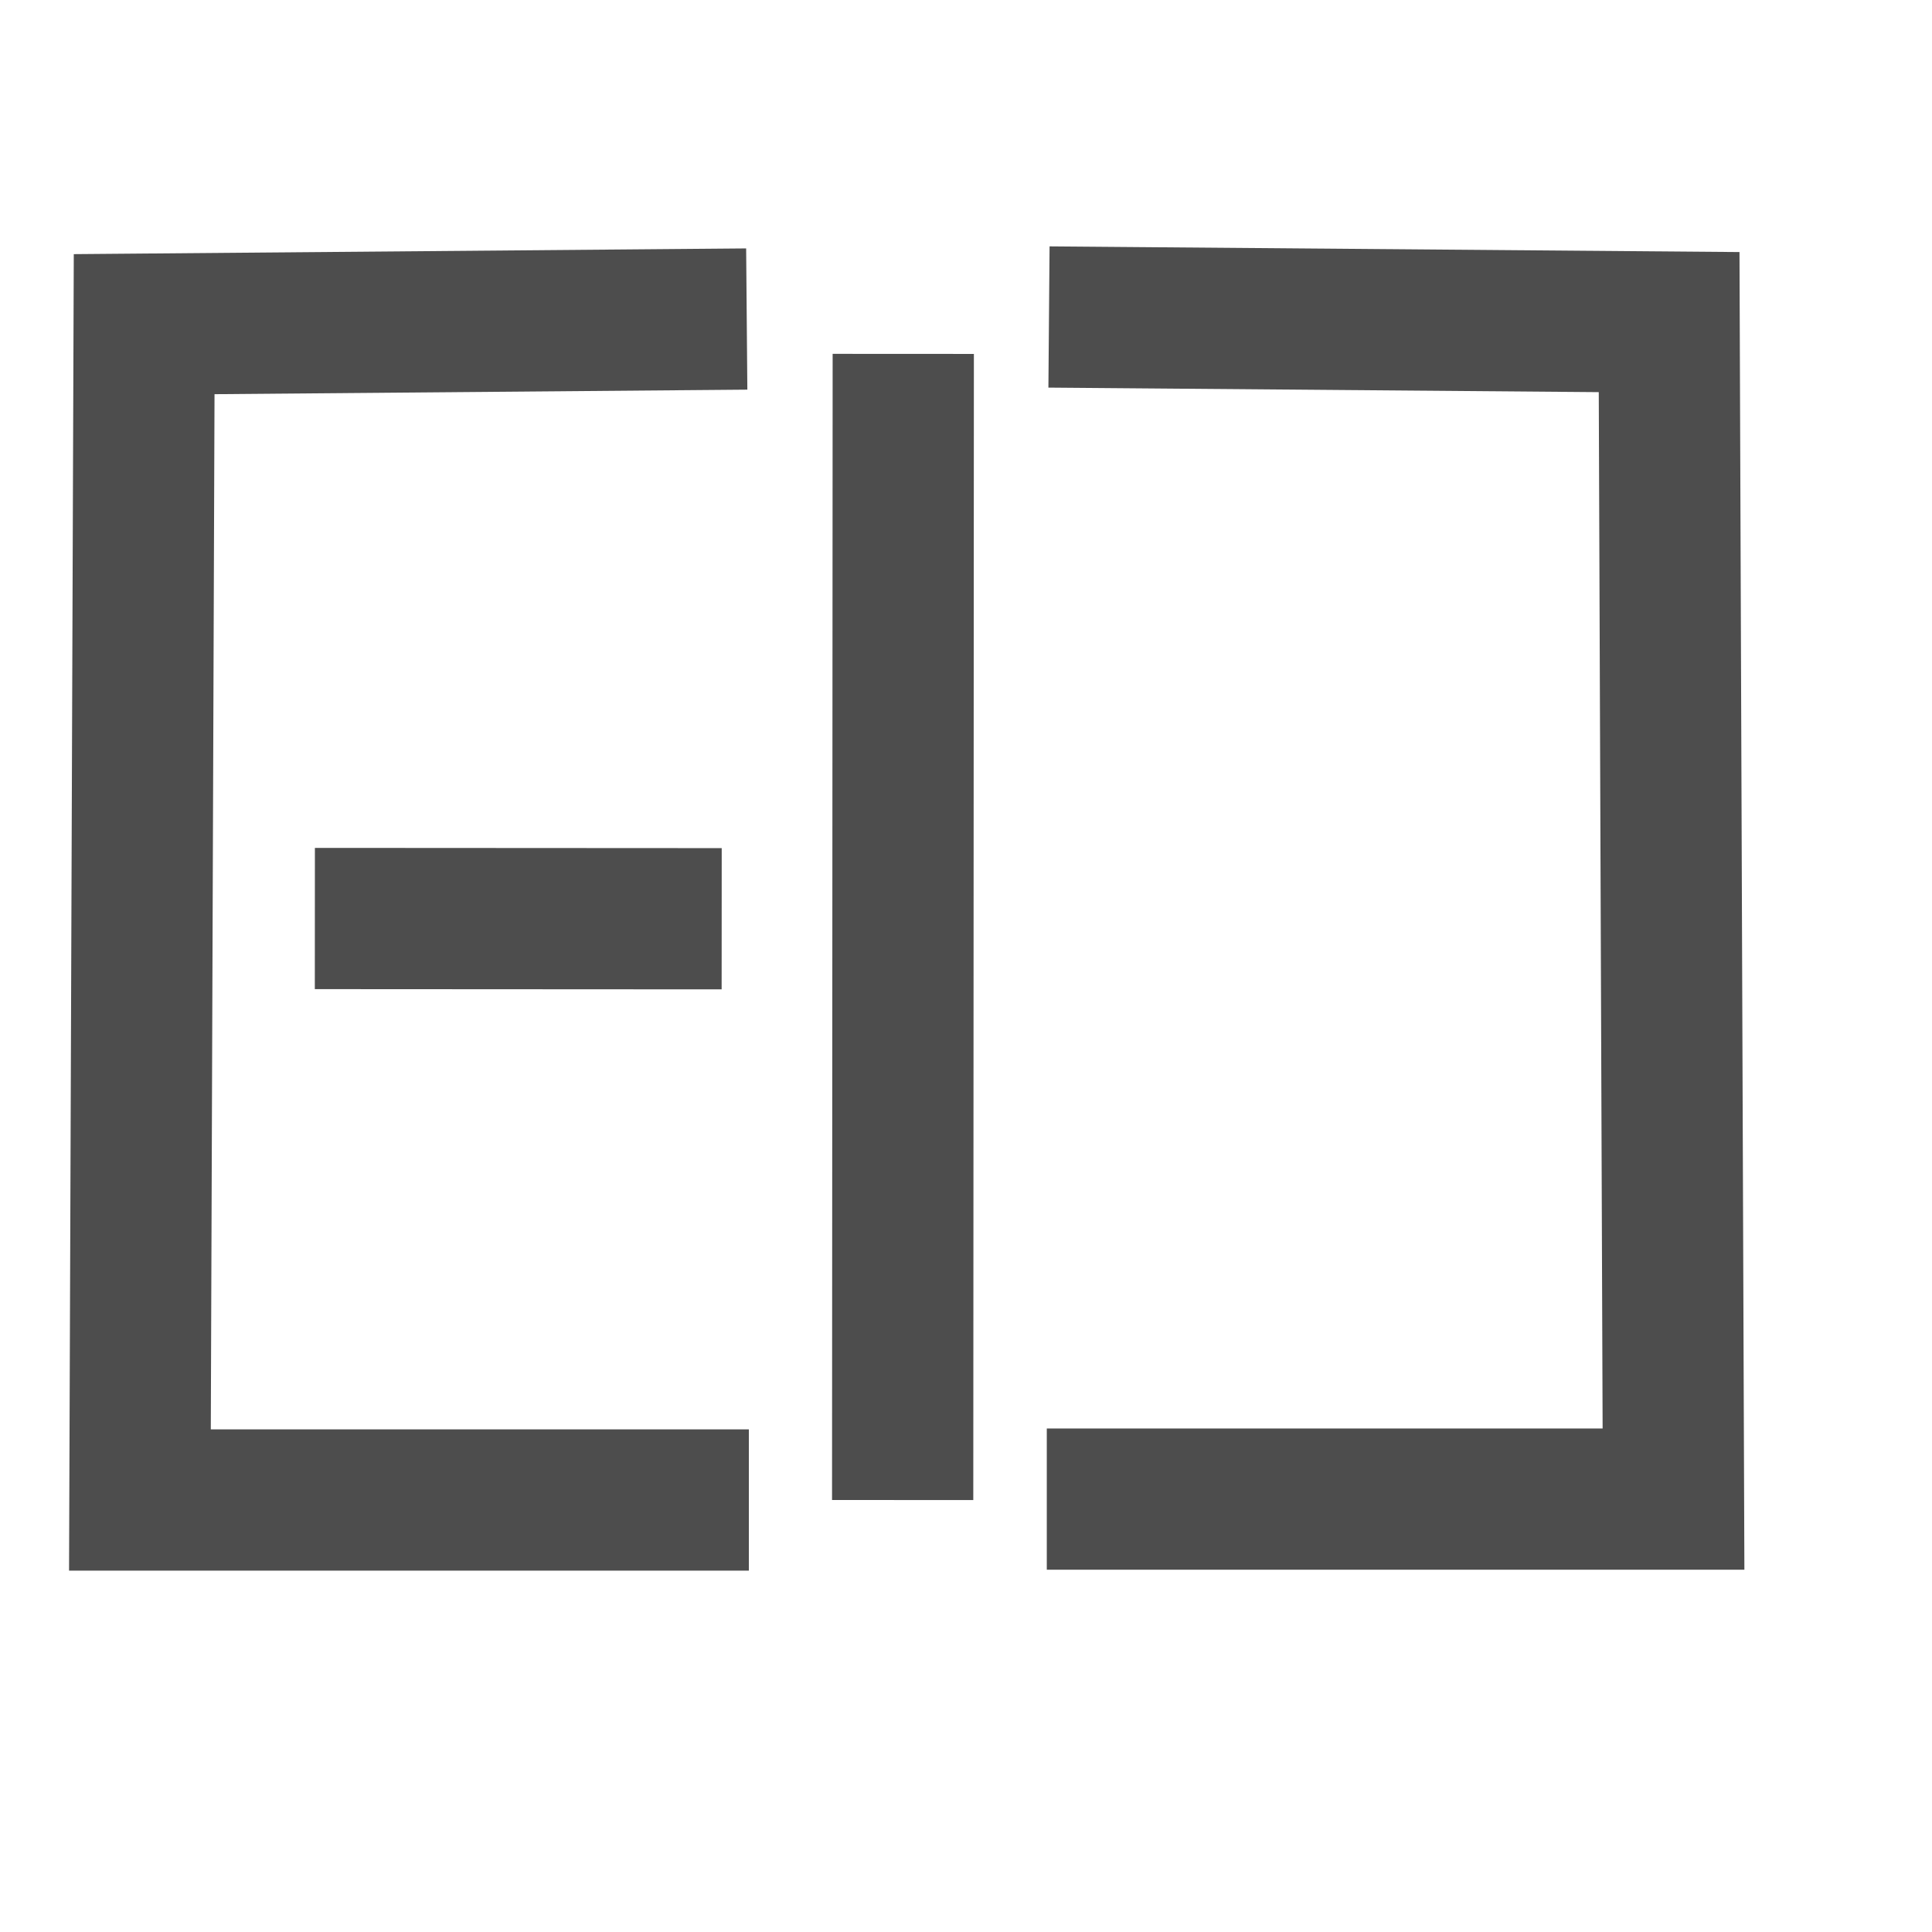
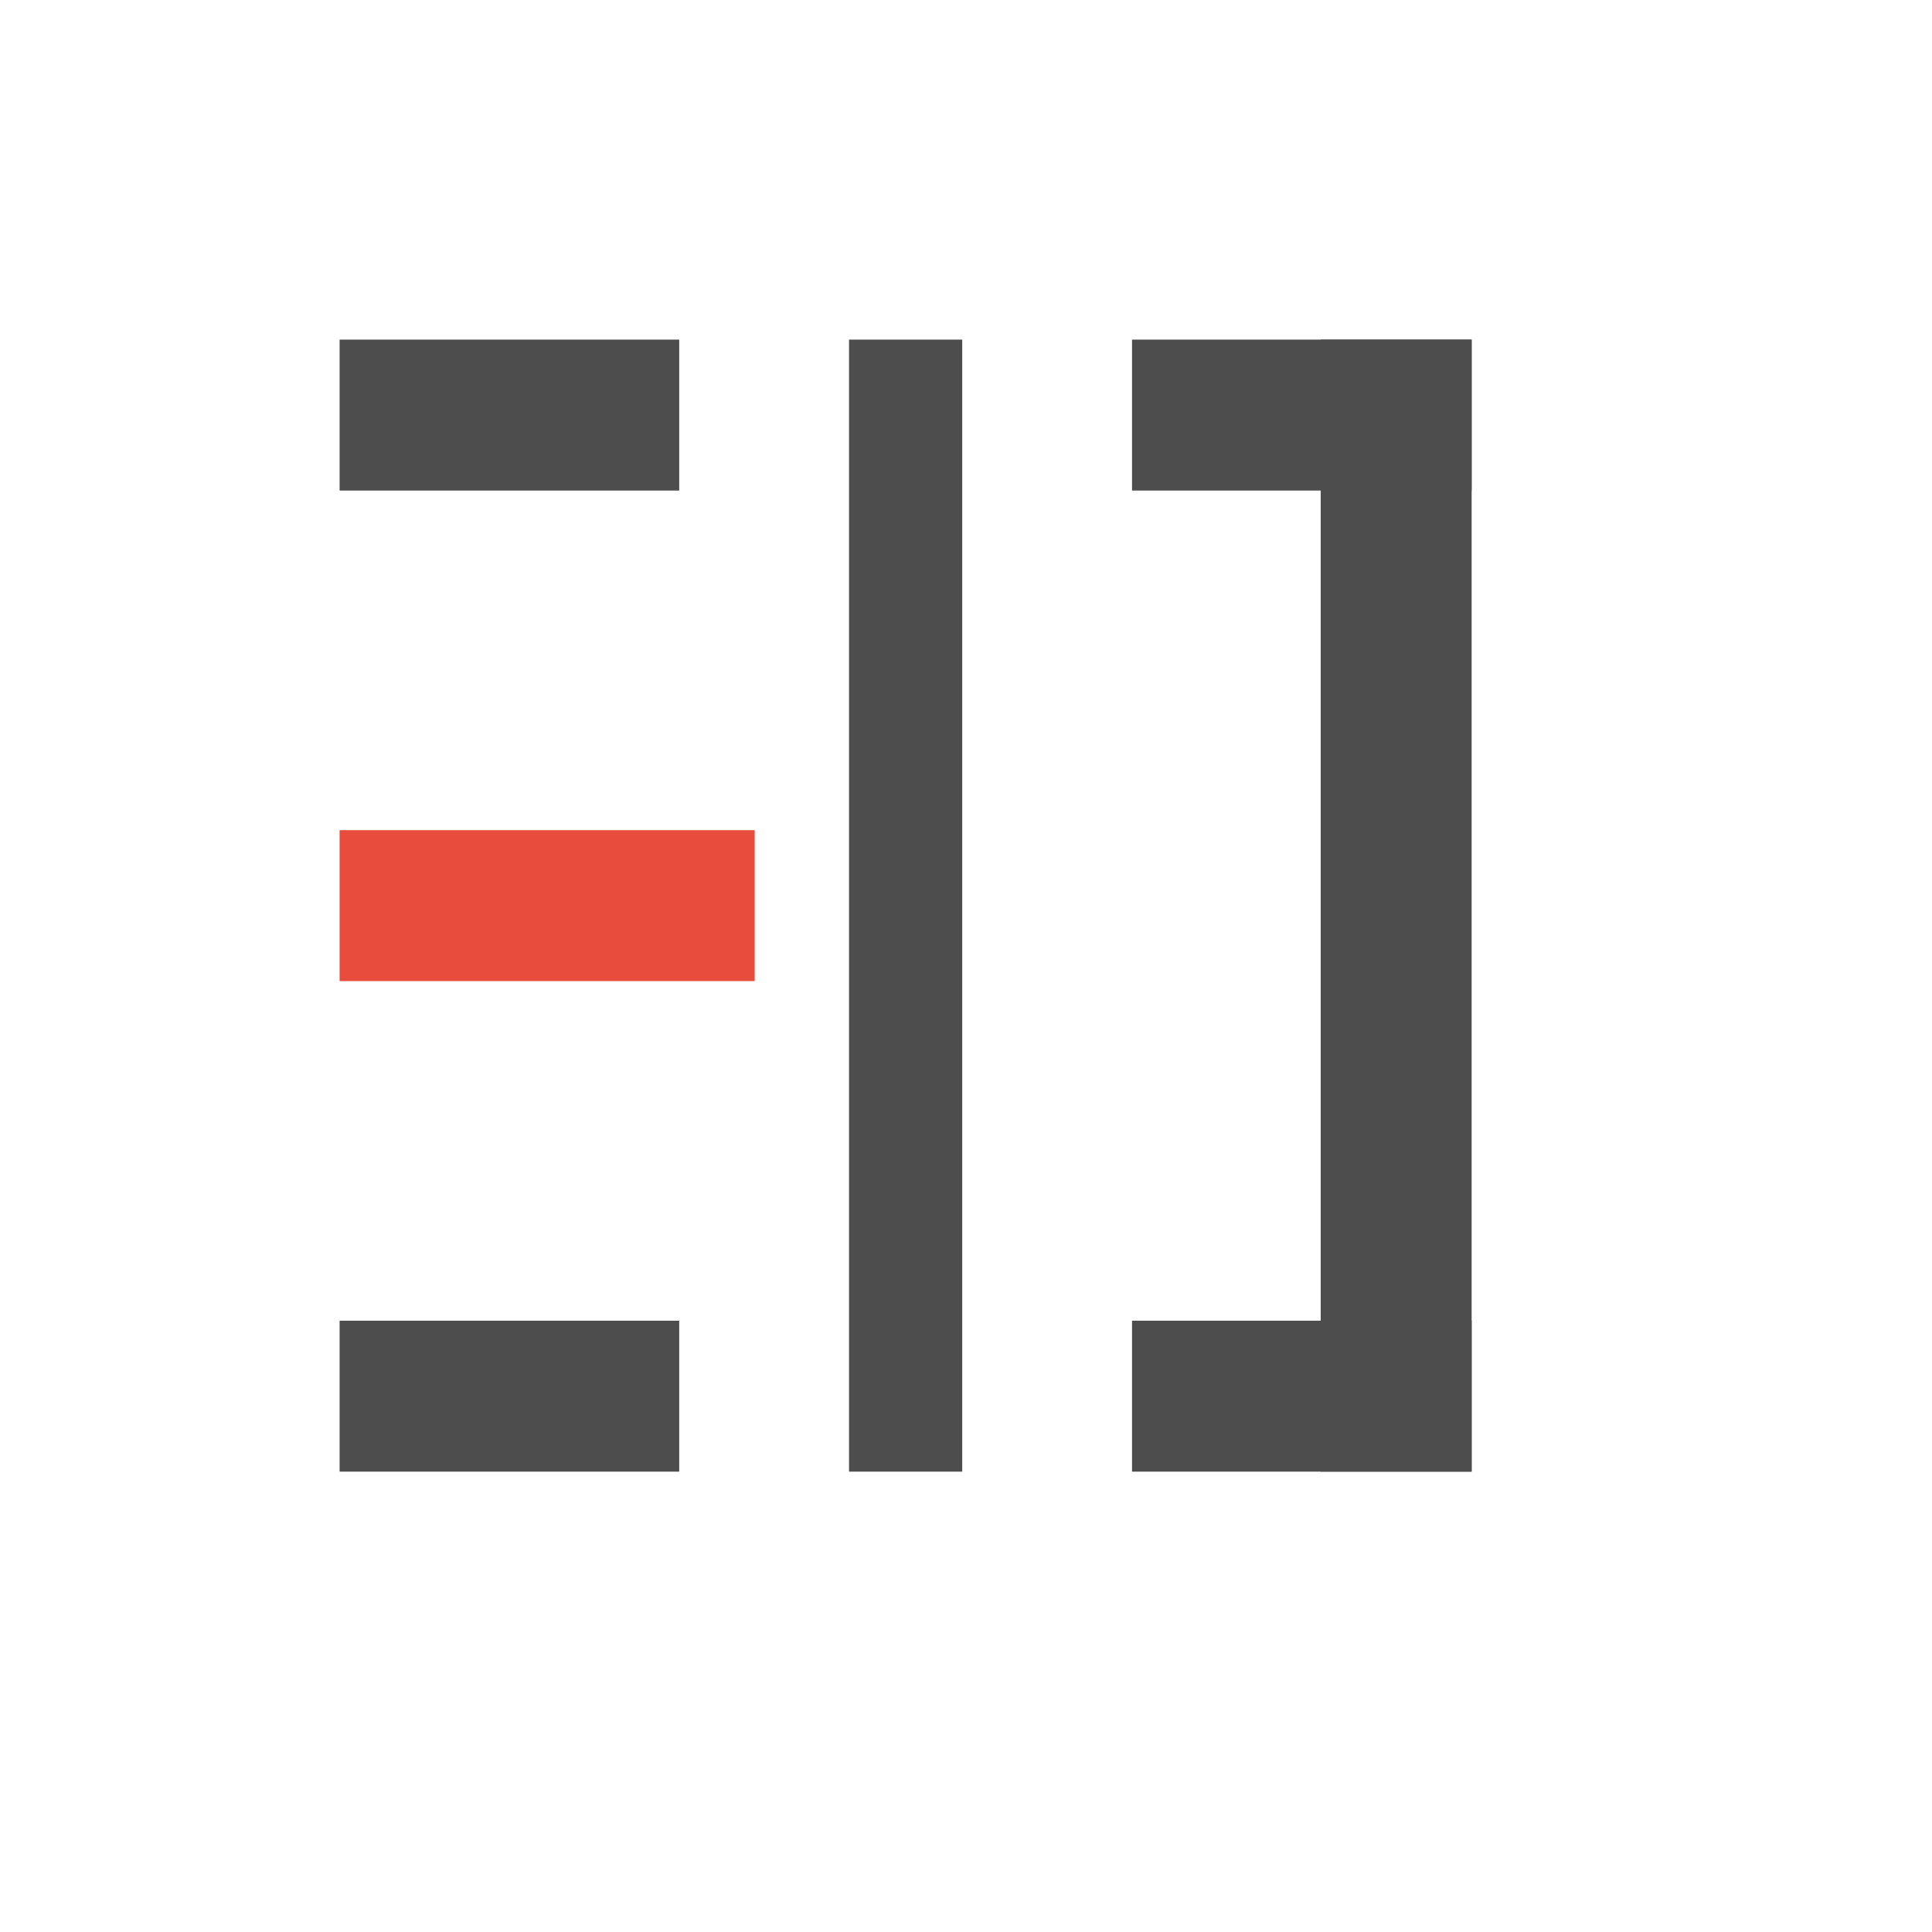
- <svg xmlns="http://www.w3.org/2000/svg" width="38.4pt" height="38.4pt">
-   <defs />
-   <g id="layer1">
-     <path id="separator" transform="translate(23.9225, 11.25)" fill="none" stroke="#4d4d4d" stroke-width="3.743" stroke-linecap="square" stroke-linejoin="miter" stroke-miterlimit="2.013" d="M0.014 0L0 26.631" />
-     <path id="shape0" transform="translate(3.70814, 8.47068)" fill="none" stroke="#4d4d4d" stroke-width="3.743" stroke-linecap="square" stroke-linejoin="miter" stroke-miterlimit="2.013" d="M14.21 0L0.112 0.12L0 31.281L14.266 31.281" />
-     <path id="shape1" transform="matrix(-1 0 0 1 44.3496 8.41608)" fill="none" stroke="#4d4d4d" stroke-width="3.743" stroke-linecap="square" stroke-linejoin="miter" stroke-miterlimit="2.013" d="M14.679 0L0.116 0.12L0 31.312L14.737 31.312" />
-     <path id="separator1" transform="matrix(-6.66134e-16 1 -1 -6.66134e-16 17.2537 24.3426)" fill="none" stroke="#4d4d4d" stroke-width="3.743" stroke-linecap="square" stroke-linejoin="miter" stroke-miterlimit="2.013" d="M0.004 0L0 7.038" />
-   </g>
+ <svg xmlns="http://www.w3.org/2000/svg" width="38.4pt" height="38.4pt" id="svg2" version="1.1">
+   <defs id="defs4" />
+   <rect style="fill:#4d4d4d;fill-opacity:1;stroke:none" id="rect4086" width="4" height="9" x="9" y="30" transform="matrix(0,1,1,0,0,0)" />
+   <rect y="-39" x="35" height="30" width="4" id="rect4088" style="fill:#4d4d4d;fill-opacity:1;stroke:none" transform="scale(1,-1)" />
+   <rect y="30" x="35" height="9" width="4" id="rect4090" style="fill:#4d4d4d;fill-opacity:1;stroke:none" transform="matrix(0,1,1,0,0,0)" />
+   <rect y="9" x="9" height="9" width="4" id="rect4094" style="fill:#4d4d4d;fill-opacity:1;stroke:none" transform="matrix(0,1,1,0,0,0)" />
+   <rect style="fill:#4d4d4d;fill-opacity:1;stroke:none" id="rect4096" width="4" height="9" x="35" y="9" transform="matrix(0,1,1,0,0,0)" />
+   <rect transform="scale(1,-1)" style="fill:#4d4d4d;fill-opacity:1;stroke:none" id="rect4154" width="3" height="30" x="22.5" y="-39" />
+   <rect transform="matrix(0,-1,-1,0,0,0)" style="fill:#e74c3c;fill-opacity:1;stroke:none" id="rect4076" width="4" height="11" x="-26" y="-20" />
</svg>
